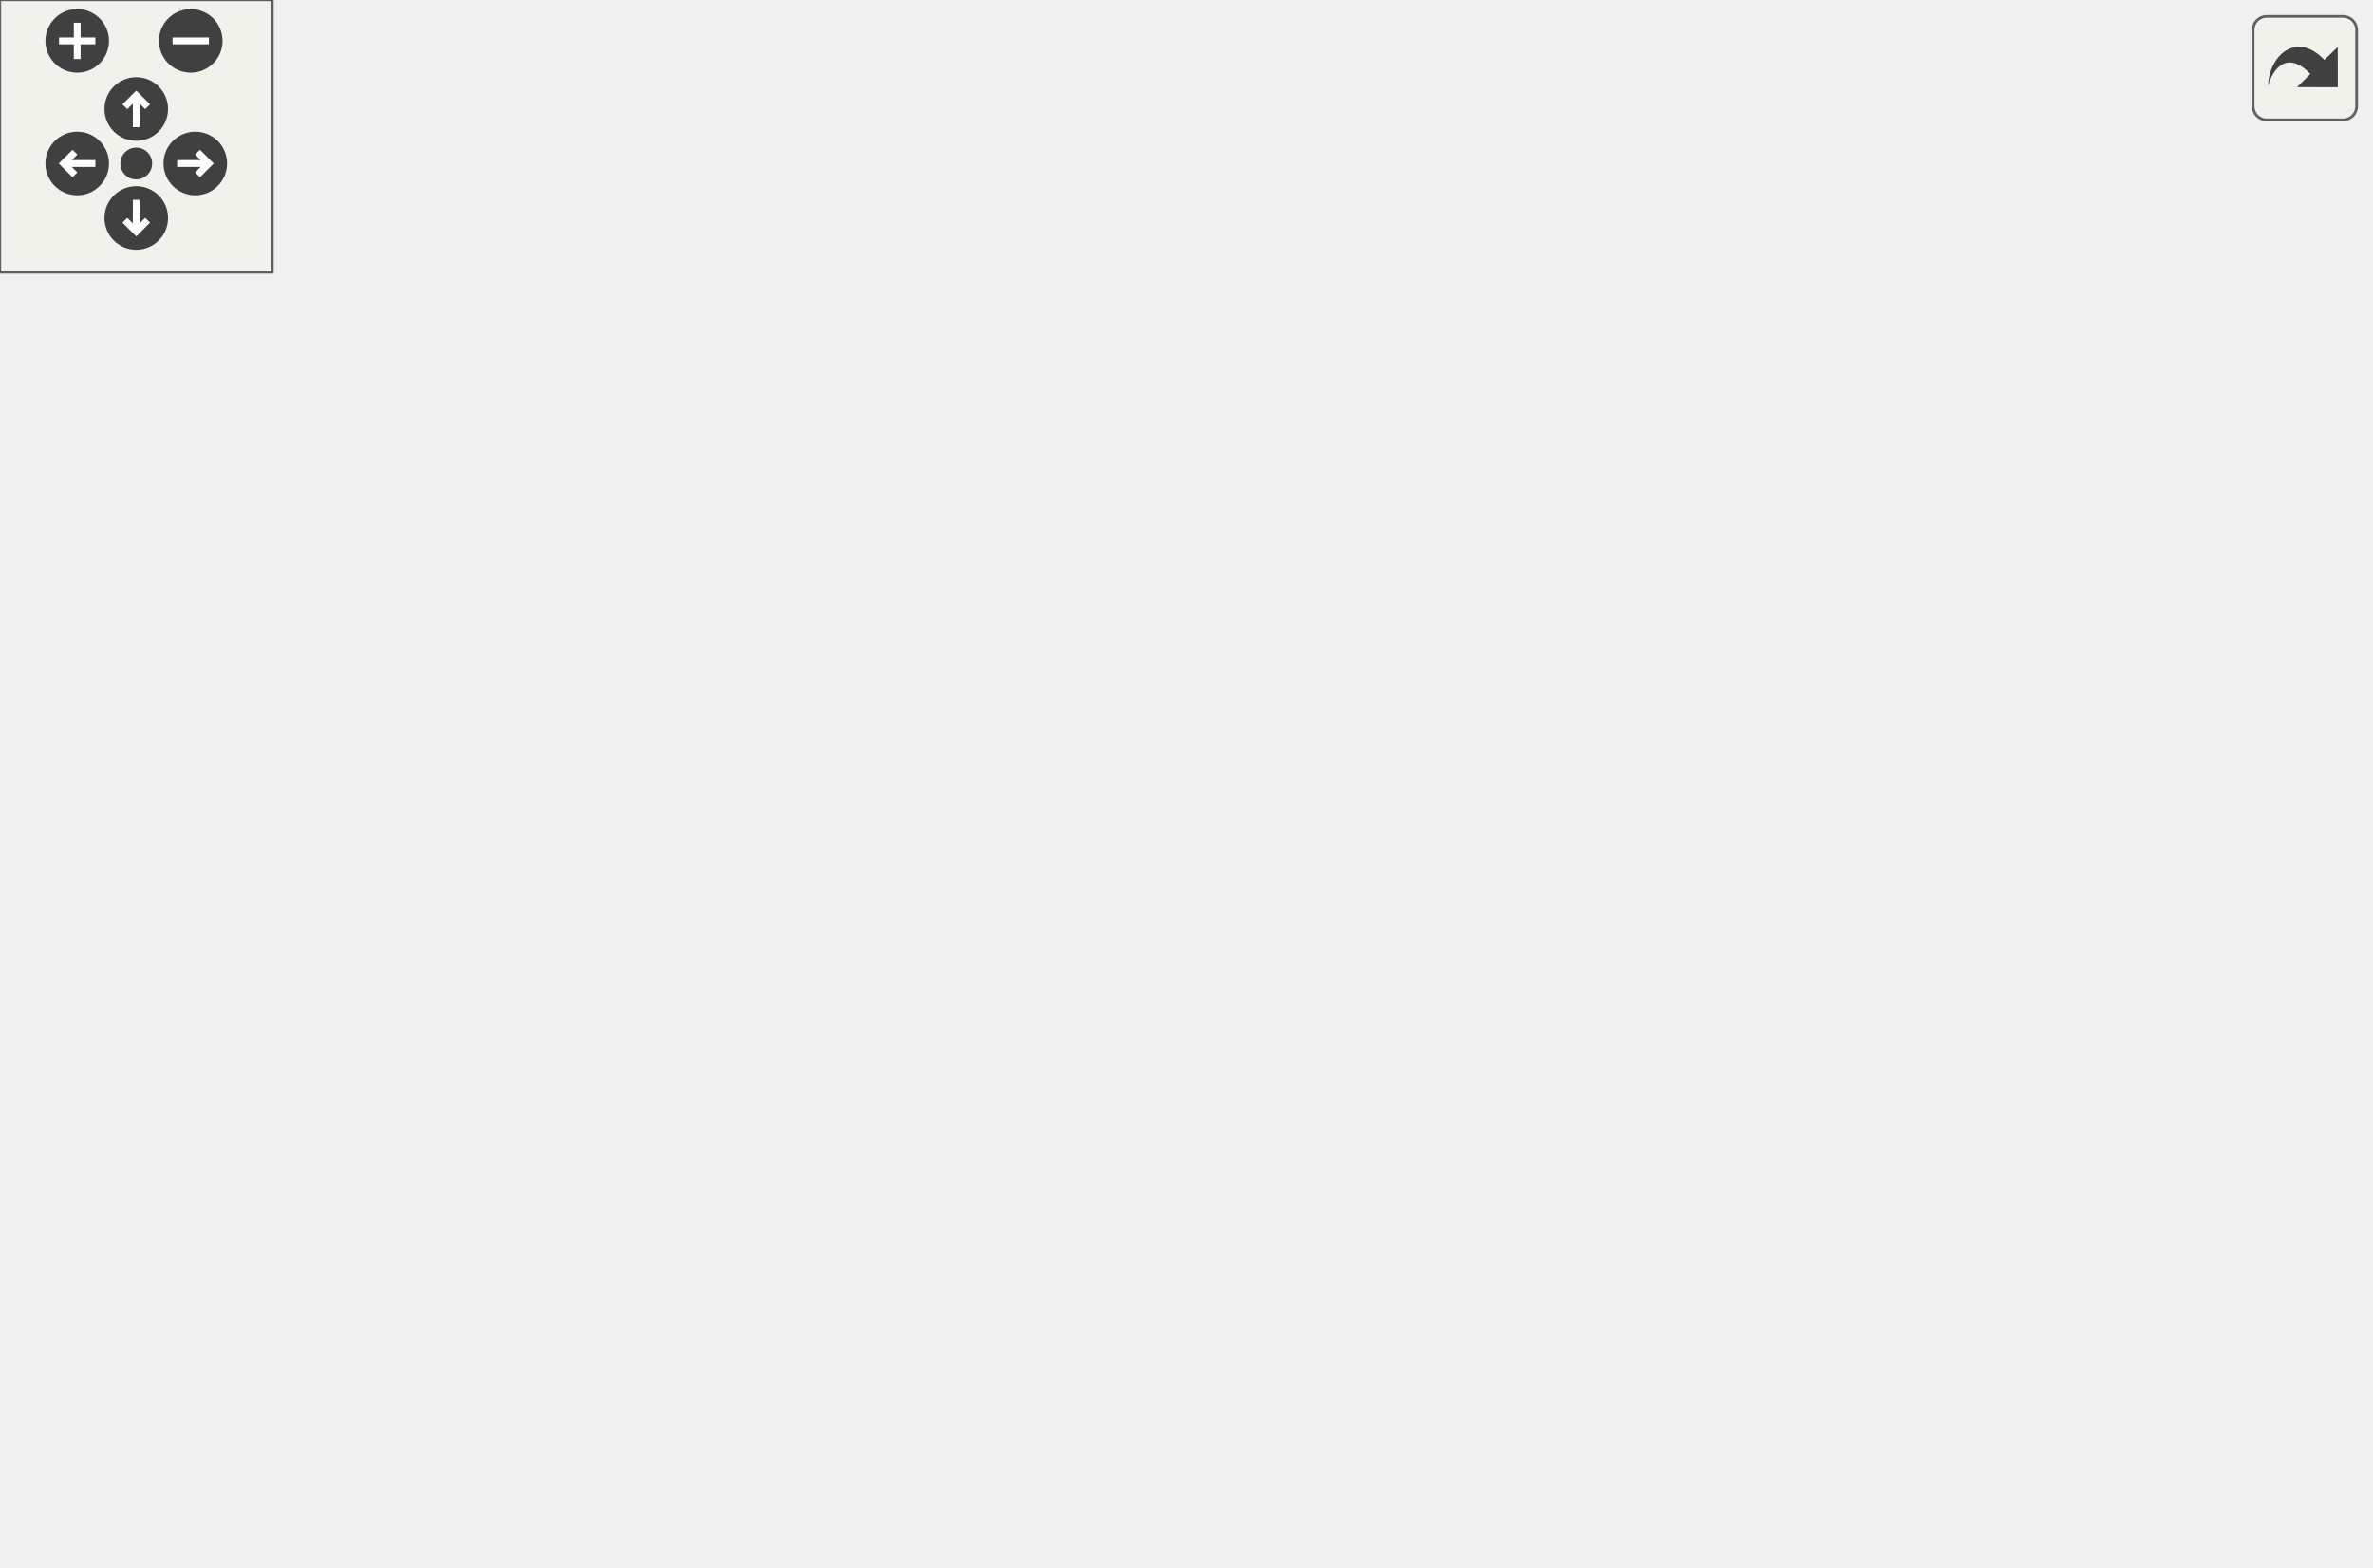
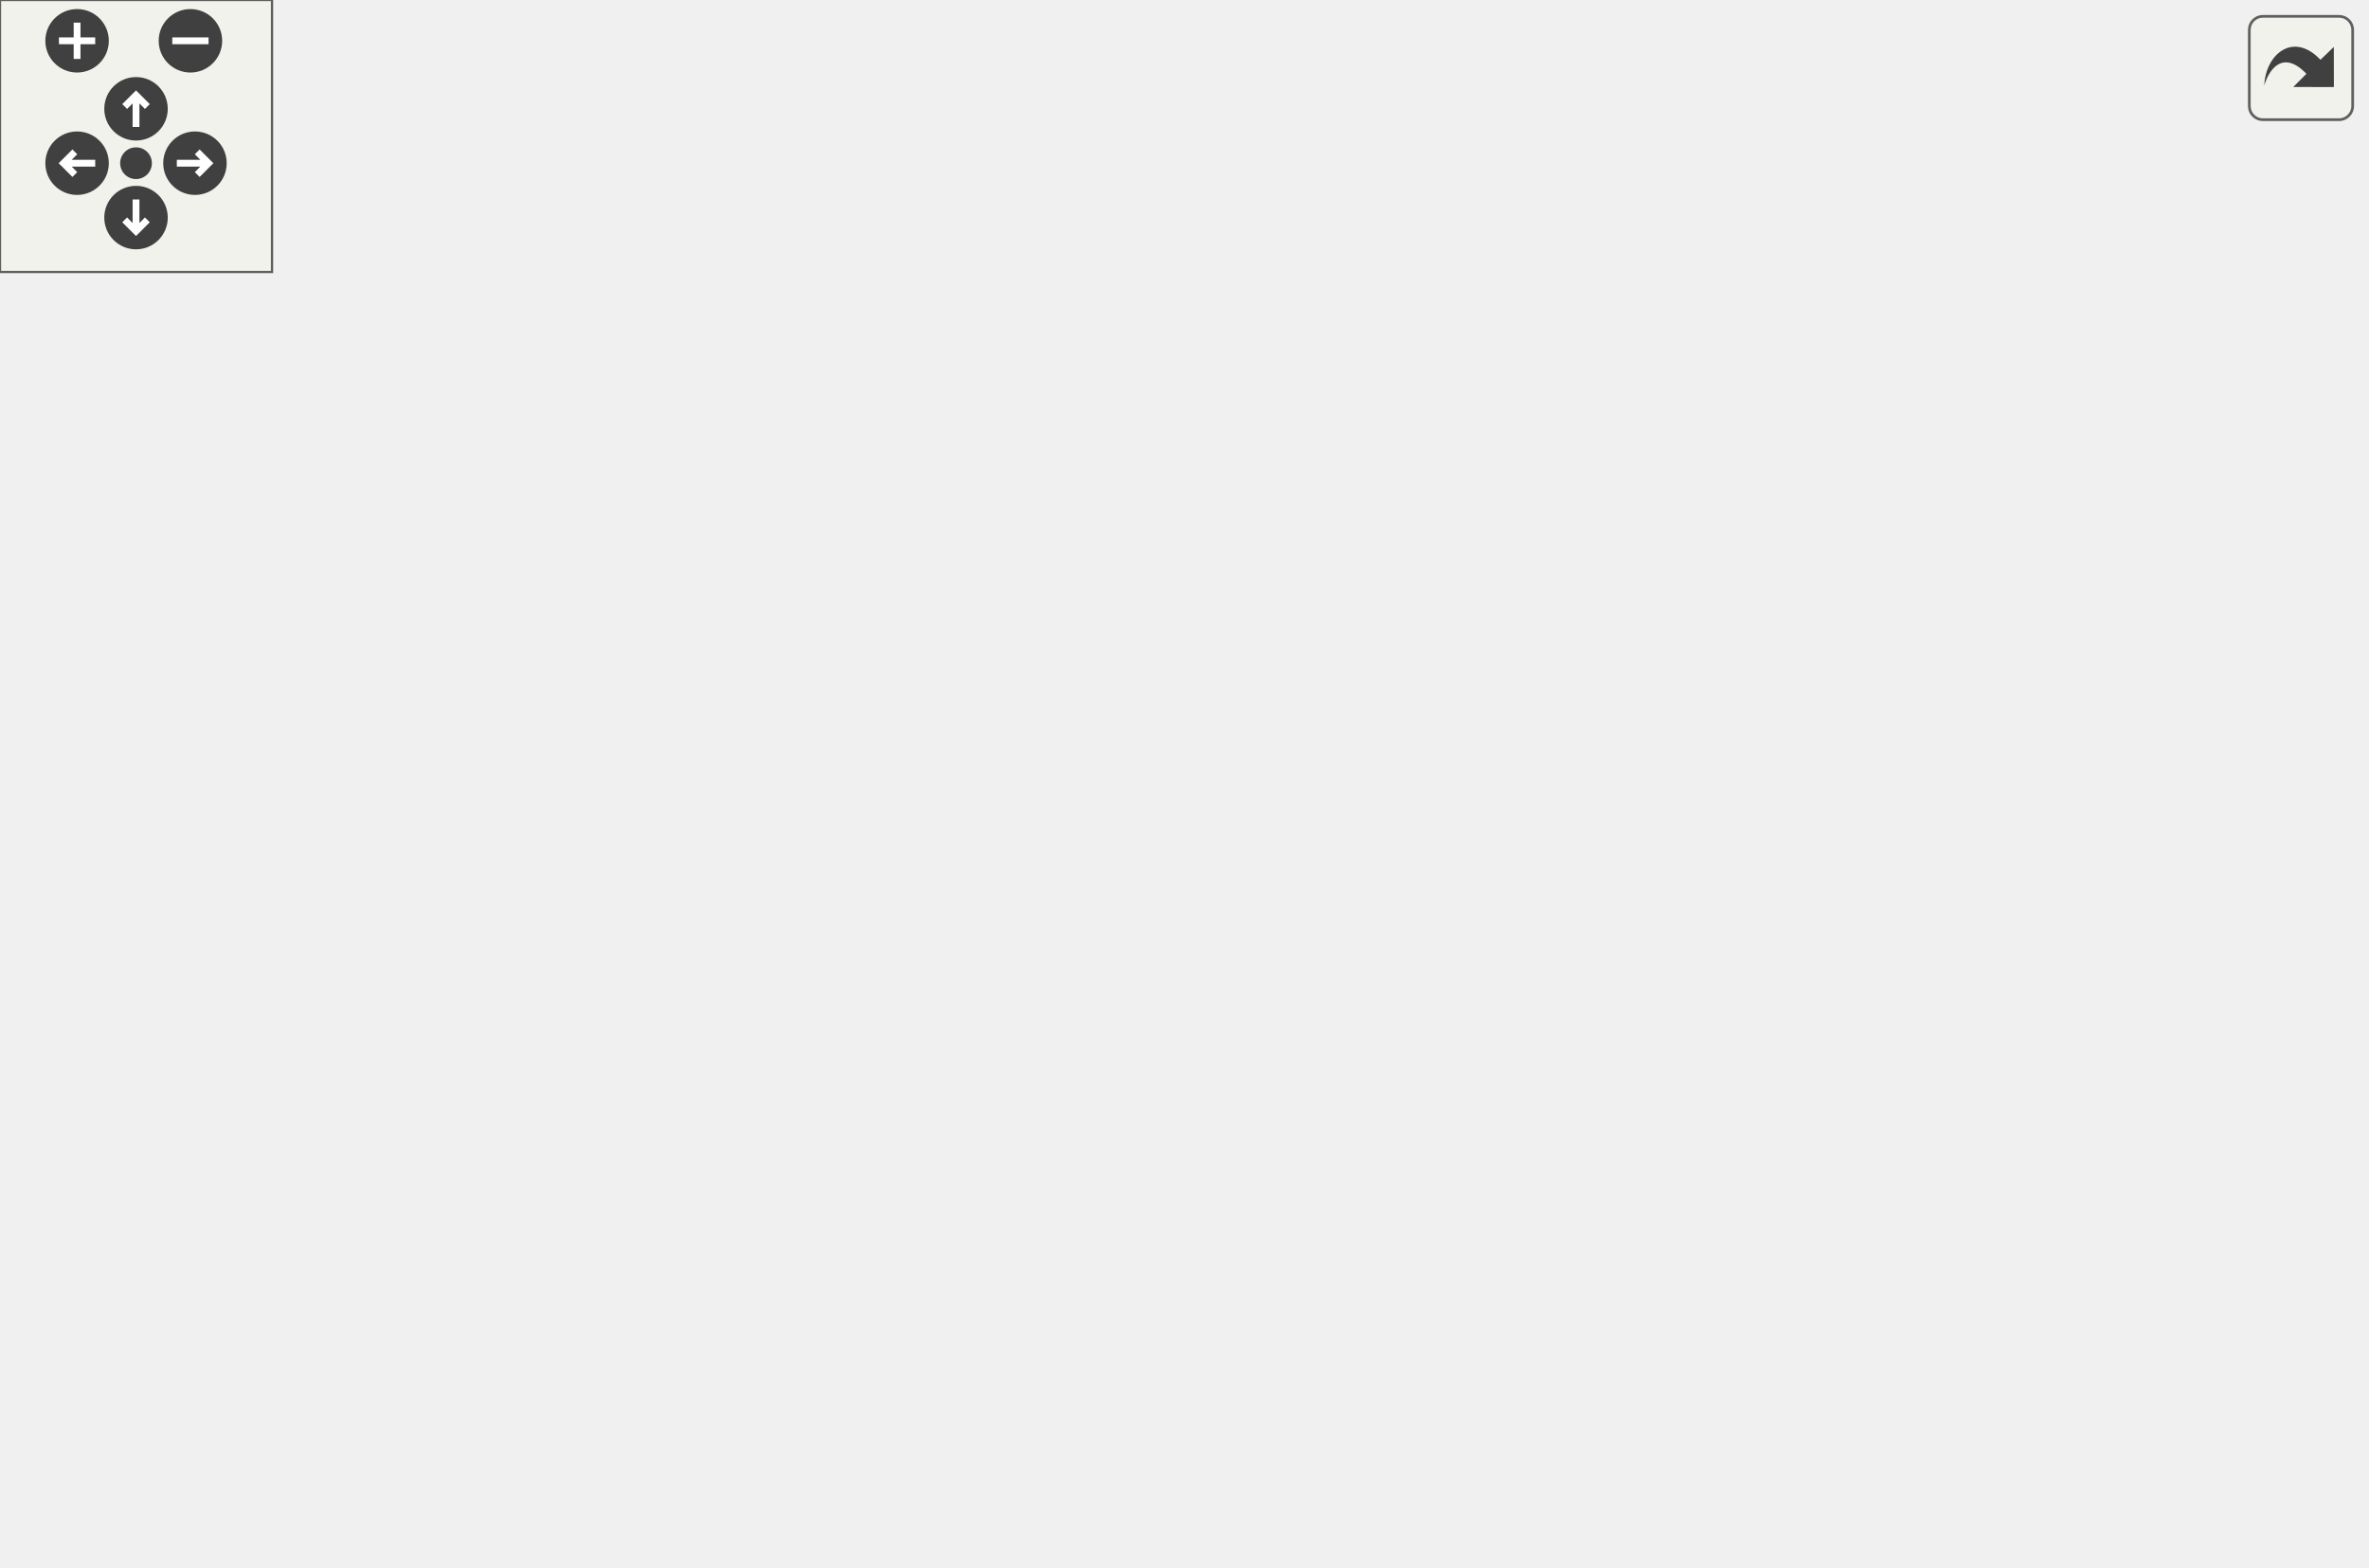
<svg xmlns="http://www.w3.org/2000/svg" xmlns:xlink="http://www.w3.org/1999/xlink" id="main" version="1.1" xml:space="preserve">
  <style type="text/css">
.edge:hover path { stroke: red; }
.edge:hover polygon { stroke: red; fill: red; }
</style>
  <defs>
    <circle id="rim" cx="0" cy="0" r="7" />
    <circle id="rim2" cx="0" cy="0" r="3.5" />
    <g id="zoomPlus">
      <use xlink:href="#rim" fill="#404040">
        <set attributeName="fill" to="#808080" begin="zoomplus.mouseover" end="zoomplus.mouseout" />
      </use>
      <path d="M-4,0h8M0,-4v8" fill="none" stroke="white" stroke-width="1.5" pointer-events="none" />
    </g>
    <g id="zoomMin">
      <use xlink:href="#rim" fill="#404040">
        <set attributeName="fill" to="#808080" begin="zoomminus.mouseover" end="zoomminus.mouseout" />
      </use>
      <path d="M-4,0h8" fill="none" stroke="white" stroke-width="1.5" pointer-events="none" />
    </g>
    <g id="dirArrow">
      <path fill="none" stroke="white" stroke-width="1.5" d="M0,-3.0v7 M-2.5,-0.5L0,-3.0L2.5,-0.5" />
    </g>
    <g id="resetDef">
      <use xlink:href="#rim2" fill="#404040">
        <set attributeName="fill" to="#808080" begin="reset.mouseover" end="reset.mouseout" />
      </use>
    </g>
  </defs>
  <svg id="graph" class="graph">
    <g id="viewport">
      <g id="node1" class="node">
        <polygon fill="#bfbfbf" stroke="black" points="0,-190.5 0,-209.5 80,-209.5 80,-190.5 0,-190.5" />
        <text text-anchor="middle" x="40" y="-197.5" font-family="Helvetica,sans-Serif" font-size="10.00">target_init_use</text>
      </g>
      <g id="node2" class="node">
        <g id="a_node2">
          <a xlink:href="../../d5/d09/resources_8qc.html#aeb1e1a4f093400cfefbf59332798a93d" target="_top" xlink:title="Sets the current amount of resource the given entity will have. ">
            <polygon fill="none" stroke="black" points="116.5,-209.5 116.5,-228.5 223.5,-228.5 223.5,-209.5 116.5,-209.5" />
            <text text-anchor="middle" x="170" y="-216.5" font-family="Helvetica,sans-Serif" font-size="10.00">SetResourceAmount</text>
          </a>
        </g>
      </g>
      <g id="edge1" class="edge">
        <path fill="none" stroke="midnightblue" d="M80.1,-205.804C88.433,-207.041 97.433,-208.377 106.397,-209.707" />
        <polygon fill="midnightblue" stroke="midnightblue" points="106.059,-213.195 116.464,-211.202 107.087,-206.271 106.059,-213.195" />
      </g>
      <g id="node5" class="node">
        <g id="a_node5">
          <a xlink:href="../../d6/d57/triggers_8qc.html#a3905086b3426d8a7b89fe8eff17368c6" target="_top" xlink:title="SUB_UseTargets">
            <polygon fill="none" stroke="black" points="123,-171.5 123,-190.5 217,-190.5 217,-171.5 123,-171.5" />
            <text text-anchor="middle" x="170" y="-178.5" font-family="Helvetica,sans-Serif" font-size="10.00">SUB_UseTargets</text>
          </a>
        </g>
      </g>
      <g id="edge6" class="edge">
        <path fill="none" stroke="midnightblue" d="M80.1,-194.196C90.457,-192.659 101.845,-190.968 112.912,-189.326" />
        <polygon fill="midnightblue" stroke="midnightblue" points="113.57,-192.766 122.947,-187.836 112.542,-185.842 113.57,-192.766" />
      </g>
      <g id="edge2" class="edge">
        <path fill="none" stroke="midnightblue" d="M149.963,-228.757C140.216,-237.565 146.895,-247 170,-247 184.802,-247 192.862,-243.128 194.181,-238.029" />
        <polygon fill="midnightblue" stroke="midnightblue" points="197.313,-236.458 190.037,-228.757 190.922,-239.315 197.313,-236.458" />
      </g>
      <g id="node3" class="node">
        <g id="a_node3">
-           <a xlink:href="../../d5/d09/resources_8qc.html#a71dd6195c49049c92fe8bd28377ea1cf" target="_top" xlink:title="Converts resource type (a RESOURCE_* constant) to entity field. ">
-             <polygon fill="none" stroke="black" points="268.5,-265.5 268.5,-284.5 363.5,-284.5 363.5,-265.5 268.5,-265.5" />
-             <text text-anchor="middle" x="316" y="-272.5" font-family="Helvetica,sans-Serif" font-size="10.00">GetResourceField</text>
+           <a xlink:href="../../d5/d09/resources_8qc.html#af36a97298b550267aad36794d0f66c0f" target="_top" xlink:title="Returns the maximum amount of the given resource. ">
+             <polygon fill="none" stroke="black" points="268.5,-247.5 268.5,-266.5 363.5,-266.5 363.5,-247.5 268.5,-247.5" />
+             <text text-anchor="middle" x="316" y="-254.5" font-family="Helvetica,sans-Serif" font-size="10.00">GetResourceLimit</text>
          </a>
        </g>
      </g>
      <g id="edge3" class="edge">
-         <path fill="none" stroke="midnightblue" d="M192.795,-228.5C210.722,-236.208 236.851,-247.199 260,-256 265.312,-258.019 270.944,-260.069 276.501,-262.037" />
-         <polygon fill="midnightblue" stroke="midnightblue" points="275.739,-265.478 286.334,-265.469 278.046,-258.869 275.739,-265.478" />
+         <path fill="none" stroke="midnightblue" d="M207.337,-228.589C226.083,-233.536 249.143,-239.621 269.107,-244.889" />
+         <polygon fill="midnightblue" stroke="midnightblue" points="268.362,-248.312 278.924,-247.48 270.148,-241.544 268.362,-248.312" />
      </g>
      <g id="node4" class="node">
        <g id="a_node4">
-           <a xlink:href="../../d5/d09/resources_8qc.html#af36a97298b550267aad36794d0f66c0f" target="_top" xlink:title="Returns the maximum amount of the given resource. ">
+           <a xlink:href="../../d5/d09/resources_8qc.html#a71dd6195c49049c92fe8bd28377ea1cf" target="_top" xlink:title="Converts resource type (a RESOURCE_* constant) to entity field. ">
            <polygon fill="none" stroke="black" points="268.5,-209.5 268.5,-228.5 363.5,-228.5 363.5,-209.5 268.5,-209.5" />
-             <text text-anchor="middle" x="316" y="-216.5" font-family="Helvetica,sans-Serif" font-size="10.00">GetResourceLimit</text>
-           </a>
-         </g>
-       </g>
-       <g id="edge4" class="edge">
+             <text text-anchor="middle" x="316" y="-216.5" font-family="Helvetica,sans-Serif" font-size="10.00">GetResourceField</text>
+           </a>
+         </g>
+       </g>
+       <g id="edge5" class="edge">
        <path fill="none" stroke="midnightblue" d="M223.803,-219C234.988,-219 246.839,-219 258.166,-219" />
        <polygon fill="midnightblue" stroke="midnightblue" points="258.387,-222.5 268.387,-219 258.387,-215.5 258.387,-222.5" />
      </g>
-       <g id="edge5" class="edge">
-         <path fill="none" stroke="midnightblue" d="M293.497,-228.757C282.55,-237.565 290.051,-247 316,-247 333.029,-247 342.113,-242.937 343.253,-237.654" />
-         <polygon fill="midnightblue" stroke="midnightblue" points="346.3,-235.93 338.503,-228.757 340.125,-239.227 346.3,-235.93" />
+       <g id="edge4" class="edge">
+         <path fill="none" stroke="midnightblue" d="M293.497,-266.757C282.55,-275.565 290.051,-285 316,-285 333.029,-285 342.113,-280.937 343.253,-275.654" />
+         <polygon fill="midnightblue" stroke="midnightblue" points="346.3,-273.93 338.503,-266.757 340.125,-277.227 346.3,-273.93" />
      </g>
      <g id="node6" class="node">
        <g id="a_node6">
          <a xlink:href="../../d6/d57/triggers_8qc.html#aecde2ff58098fdd6d2d87d27dfea8282" target="_top" xlink:title="SUB_UseTargets_Ex">
            <polygon fill="none" stroke="black" points="260.5,-114.5 260.5,-133.5 371.5,-133.5 371.5,-114.5 260.5,-114.5" />
            <text text-anchor="middle" x="316" y="-121.5" font-family="Helvetica,sans-Serif" font-size="10.00">SUB_UseTargets_Ex</text>
          </a>
        </g>
      </g>
      <g id="edge7" class="edge">
        <path fill="none" stroke="midnightblue" d="M195.102,-171.459C218.673,-162.13 254.777,-147.838 281.209,-137.376" />
        <polygon fill="midnightblue" stroke="midnightblue" points="282.809,-140.507 290.819,-133.572 280.233,-133.998 282.809,-140.507" />
      </g>
      <g id="node7" class="node">
        <g id="a_node7">
          <a xlink:href="../../d8/de2/menudefs_8qc.html#aa90038262dd0464a4c251487bc5efc9f" target="_top" xlink:title="centerprint">
            <polygon fill="none" stroke="black" points="434,-152.5 434,-171.5 496,-171.5 496,-152.5 434,-152.5" />
            <text text-anchor="middle" x="465" y="-159.5" font-family="Helvetica,sans-Serif" font-size="10.00">centerprint</text>
          </a>
        </g>
      </g>
      <g id="edge8" class="edge">
        <path fill="none" stroke="midnightblue" d="M354.094,-133.589C375.388,-139.093 402.135,-146.008 423.911,-151.637" />
        <polygon fill="midnightblue" stroke="midnightblue" points="423.284,-155.09 433.842,-154.204 425.036,-148.313 423.284,-155.09" />
      </g>
      <g id="node8" class="node">
        <g id="a_node8">
          <a xlink:href="../../d6/d57/triggers_8qc.html#a1c58d77ea3f4858ed96288710690cf98" target="_top" xlink:title="DelayThink">
            <polygon fill="none" stroke="black" points="432,-190.5 432,-209.5 498,-209.5 498,-190.5 432,-190.5" />
            <text text-anchor="middle" x="465" y="-197.5" font-family="Helvetica,sans-Serif" font-size="10.00">DelayThink</text>
          </a>
        </g>
      </g>
      <g id="edge9" class="edge">
        <path fill="none" stroke="midnightblue" d="M330.01,-133.515C347.189,-145.754 378.699,-167.086 408,-181 412.578,-183.174 417.472,-185.216 422.39,-187.096" />
        <polygon fill="midnightblue" stroke="midnightblue" points="421.208,-190.39 431.802,-190.504 423.591,-183.808 421.208,-190.39" />
      </g>
      <g id="node9" class="node">
        <g id="a_node9">
          <a xlink:href="../../d4/d0c/csprogsdefs_8qc.html#acbb54a239d76062465dccbc6a6c6e464" target="_top" xlink:title="entity">
            <polygon fill="none" stroke="black" points="444.5,-114.5 444.5,-133.5 485.5,-133.5 485.5,-114.5 444.5,-114.5" />
            <text text-anchor="middle" x="465" y="-121.5" font-family="Helvetica,sans-Serif" font-size="10.00">entity</text>
          </a>
        </g>
      </g>
      <g id="edge11" class="edge">
        <path fill="none" stroke="midnightblue" d="M371.737,-124C392.928,-124 416.348,-124 434.29,-124" />
        <polygon fill="midnightblue" stroke="midnightblue" points="434.423,-127.5 444.423,-124 434.423,-120.5 434.423,-127.5" />
      </g>
      <g id="node10" class="node">
        <g id="a_node10">
          <a xlink:href="../../d8/de2/menudefs_8qc.html#a53c4a8e7afd17cad92bc00adba96bb78" target="_top" xlink:title="find">
            <polygon fill="none" stroke="black" points="449,-76.5 449,-95.5 481,-95.5 481,-76.5 449,-76.5" />
            <text text-anchor="middle" x="465" y="-83.5" font-family="Helvetica,sans-Serif" font-size="10.00">find</text>
          </a>
        </g>
      </g>
      <g id="edge12" class="edge">
        <path fill="none" stroke="midnightblue" d="M354.094,-114.411C380.647,-107.547 415.68,-98.491 438.981,-92.468" />
        <polygon fill="midnightblue" stroke="midnightblue" points="439.982,-95.824 448.788,-89.932 438.23,-89.047 439.982,-95.824" />
      </g>
      <g id="node11" class="node">
        <g id="a_node11">
          <a xlink:href="../../dc/d73/server_2miscfunctions_8qh.html#a3ad01a00f1af9d663eb5c97259434896" target="_top" xlink:title="play2">
            <polygon fill="none" stroke="black" points="445,-38.5 445,-57.5 485,-57.5 485,-38.5 445,-38.5" />
            <text text-anchor="middle" x="465" y="-45.5" font-family="Helvetica,sans-Serif" font-size="10.00">play2</text>
          </a>
        </g>
      </g>
      <g id="edge13" class="edge">
        <path fill="none" stroke="midnightblue" d="M330.01,-114.485C347.189,-102.246 378.699,-80.914 408,-67 416.625,-62.904 426.374,-59.277 435.292,-56.318" />
        <polygon fill="midnightblue" stroke="midnightblue" points="436.428,-59.63 444.903,-53.272 434.313,-52.957 436.428,-59.63" />
      </g>
      <g id="node12" class="node">
        <g id="a_node12">
          <a xlink:href="../../dc/d95/random_8qc.html#a3405965b1da9657276caec225d4b3acf" target="_top" xlink:title="RandomSelection_Init">
            <polygon fill="none" stroke="black" points="408.5,-0.5 408.5,-19.5 521.5,-19.5 521.5,-0.5 408.5,-0.5" />
            <text text-anchor="middle" x="465" y="-7.5" font-family="Helvetica,sans-Serif" font-size="10.00">RandomSelection_Init</text>
          </a>
        </g>
      </g>
      <g id="edge14" class="edge">
        <path fill="none" stroke="midnightblue" d="M323.639,-114.463C337.297,-95.52 370.433,-52.92 408,-29 411.174,-26.979 414.588,-25.147 418.107,-23.491" />
        <polygon fill="midnightblue" stroke="midnightblue" points="419.713,-26.613 427.577,-19.513 417.002,-20.159 419.713,-26.613" />
      </g>
      <g id="edge10" class="edge">
        <path fill="none" stroke="midnightblue" d="M431.743,-197.908C382.517,-194.716 287.983,-188.586 227.283,-184.65" />
        <polygon fill="midnightblue" stroke="midnightblue" points="227.309,-181.144 217.104,-183.99 226.856,-188.13 227.309,-181.144" />
      </g>
    </g>
  </svg>
  <g id="navigator" transform="translate(0 0)" fill="#404254">
    <rect fill="#f2f5e9" fill-opacity="0.5" stroke="#606060" stroke-width=".5" x="0" y="0" width="60" height="60" />
    <use id="zoomplus" xlink:href="#zoomPlus" x="17" y="9" />
    <use id="zoomminus" xlink:href="#zoomMin" x="42" y="9" />
    <use id="reset" xlink:href="#resetDef" x="30" y="36" />
    <g id="arrowUp" xlink:href="#dirArrow" transform="translate(30 24)">
      <use xlink:href="#rim" fill="#404040">
        <set attributeName="fill" to="#808080" begin="arrowUp.mouseover" end="arrowUp.mouseout" />
      </use>
      <path fill="none" stroke="white" stroke-width="1.5" d="M0,-3.0v7 M-2.5,-0.5L0,-3.0L2.5,-0.5" />
    </g>
    <g id="arrowRight" xlink:href="#dirArrow" transform="rotate(90) translate(36 -43)">
      <use xlink:href="#rim" fill="#404040">
        <set attributeName="fill" to="#808080" begin="arrowRight.mouseover" end="arrowRight.mouseout" />
      </use>
      <path fill="none" stroke="white" stroke-width="1.5" d="M0,-3.0v7 M-2.5,-0.5L0,-3.0L2.5,-0.5" />
    </g>
    <g id="arrowDown" xlink:href="#dirArrow" transform="rotate(180) translate(-30 -48)">
      <use xlink:href="#rim" fill="#404040">
        <set attributeName="fill" to="#808080" begin="arrowDown.mouseover" end="arrowDown.mouseout" />
      </use>
      <path fill="none" stroke="white" stroke-width="1.5" d="M0,-3.0v7 M-2.5,-0.5L0,-3.0L2.5,-0.5" />
    </g>
    <g id="arrowLeft" xlink:href="#dirArrow" transform="rotate(270) translate(-36 17)">
      <use xlink:href="#rim" fill="#404040">
        <set attributeName="fill" to="#808080" begin="arrowLeft.mouseover" end="arrowLeft.mouseout" />
      </use>
      <path fill="none" stroke="white" stroke-width="1.5" d="M0,-3.0v7 M-2.5,-0.5L0,-3.0L2.5,-0.5" />
    </g>
  </g>
  <svg viewBox="0 0 15 15" width="100%" height="30px" preserveAspectRatio="xMaxYMin meet">
    <g id="arrow_out" transform="scale(0.3 0.3)">
      <a xlink:href="quake3_8qc_a8e4bde1ae214abebec59d65ca0c27df9_cgraph_org.svg" target="_base">
        <rect id="button" ry="5" rx="5" y="6" x="6" height="38" width="38" fill="#f2f5e9" fill-opacity="0.5" stroke="#606060" stroke-width="1.0" />
        <path id="arrow" d="M 11.5,31.437 C 11.94,20.098 22.043,11.323 32.159,21.979 L 37.069,17.246 C 37.069,17.246 37.088,32 37.088,32 L 22.16,31.978 C 22.16,31.978 26.998,27.14 26.998,27.14 C 18.529,18.264 13.292,25.23 11.5,31.437 z" style="fill:#404040;" />
      </a>
    </g>
  </svg>
</svg>
